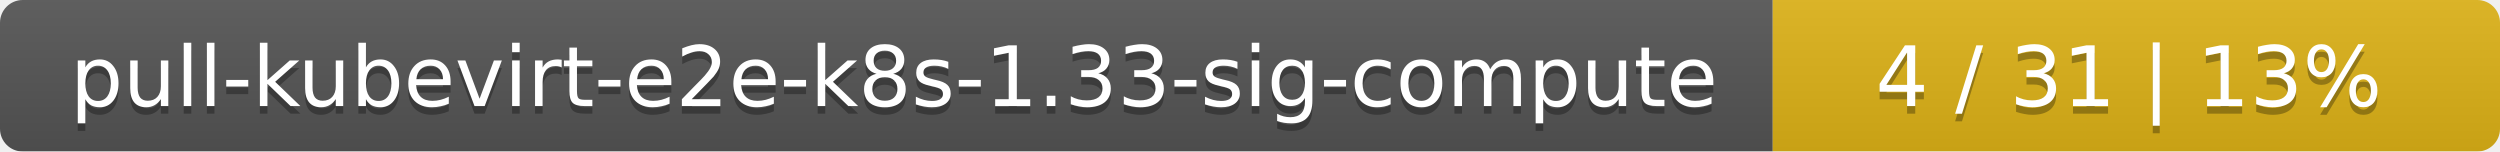
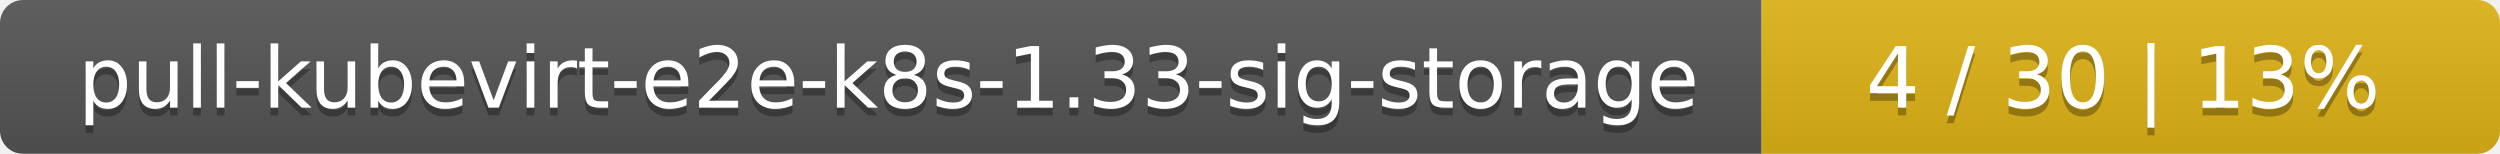
- <svg xmlns="http://www.w3.org/2000/svg" width="330" height="20">
+ <svg xmlns="http://www.w3.org/2000/svg" width="325" height="20">
  <linearGradient id="smooth" x2="0" y2="100%">
    <stop offset="0" stop-color="#bbb" stop-opacity=".1" />
    <stop offset="1" stop-opacity=".1" />
  </linearGradient>
  <mask id="round">
-     <rect width="330" height="20" rx="3" fill="#fff" />
+     <rect width="325" height="20" rx="3" fill="#fff" />
  </mask>
  <g mask="url(#round)">
-     <rect width="234" height="20" fill="#555" />
-     <rect x="234" width="96" height="20" fill="#dfb317" />
-     <rect width="330" height="20" fill="url(#smooth)" />
+     <rect width="229" height="20" fill="#555" />
+     <rect x="229" width="96" height="20" fill="#dfb317" />
+     <rect width="325" height="20" fill="url(#smooth)" />
  </g>
  <g fill="#fff" text-anchor="middle" font-family="DejaVu Sans,Verdana,Geneva,sans-serif" font-size="11">
-     <text x="118" y="15" fill="#010101" fill-opacity=".3">pull-kubevirt-e2e-k8s-1.33-sig-compute</text>
-     <text x="118" y="14">pull-kubevirt-e2e-k8s-1.33-sig-compute</text>
-     <text x="281" y="15" fill="#010101" fill-opacity=".3">4 / 31    |    13%</text>
-     <text x="281" y="14">4 / 31    |    13%</text>
+     <text x="115.5" y="15" fill="#010101" fill-opacity=".3">pull-kubevirt-e2e-k8s-1.33-sig-storage</text>
+     <text x="115.5" y="14">pull-kubevirt-e2e-k8s-1.33-sig-storage</text>
+     <text x="276" y="15" fill="#010101" fill-opacity=".3">4 / 30    |    13%</text>
+     <text x="276" y="14">4 / 30    |    13%</text>
  </g>
</svg>
